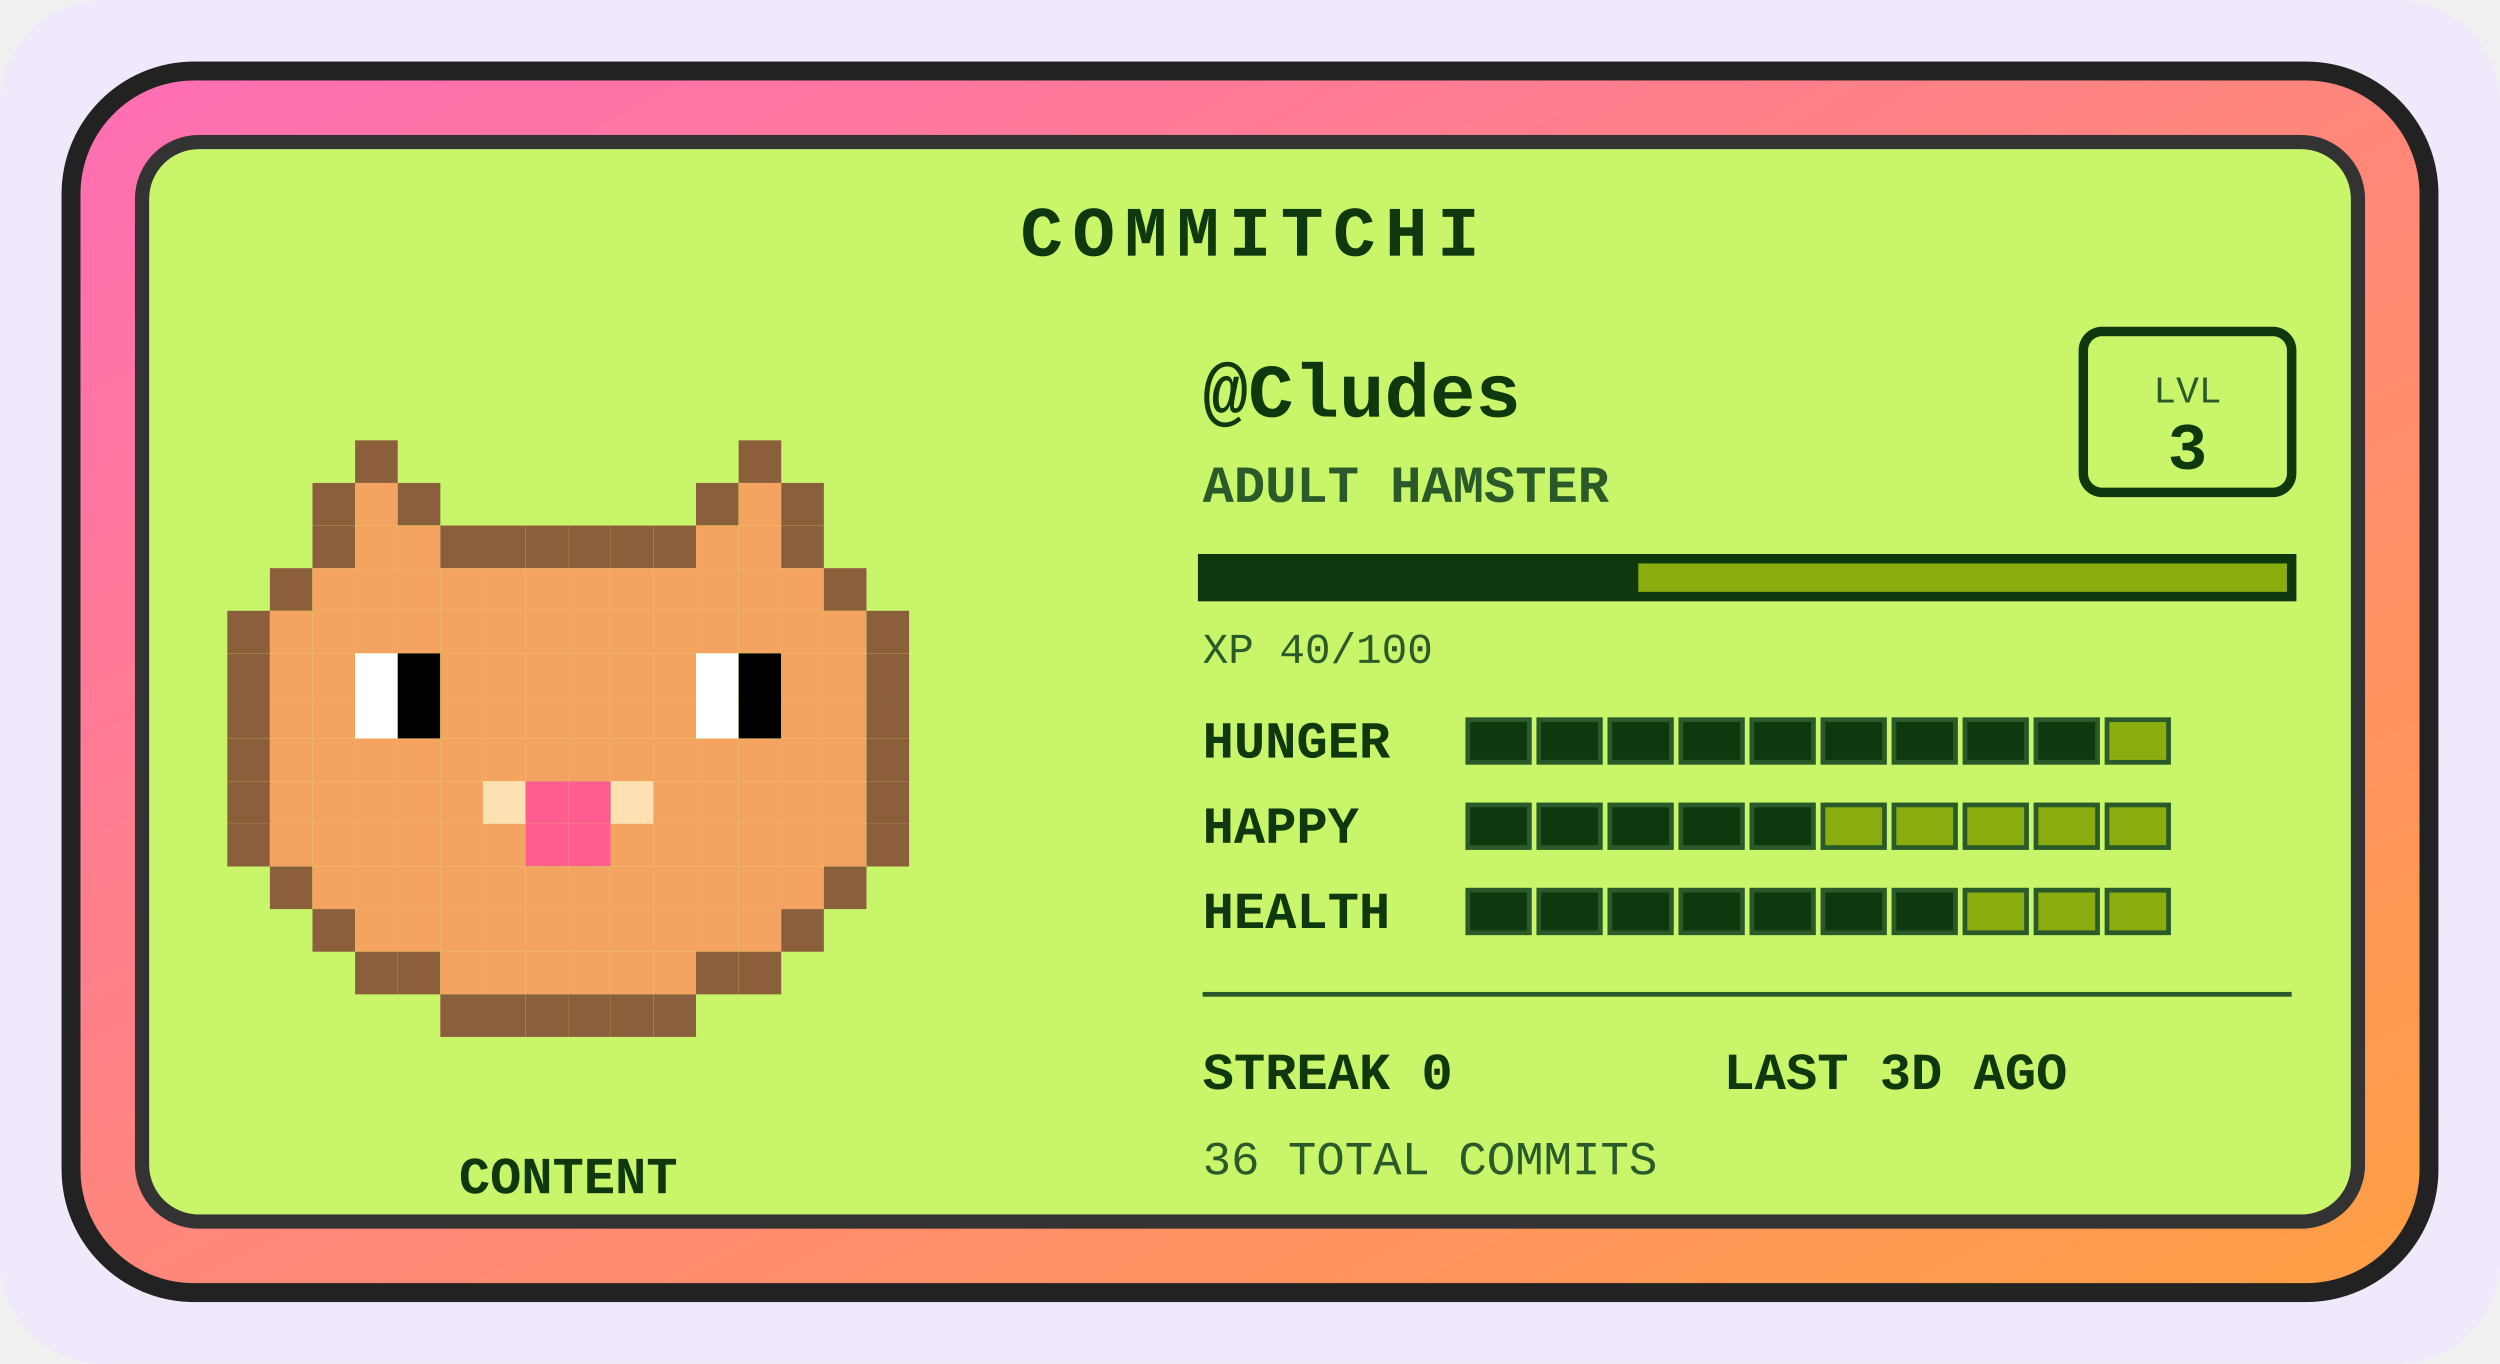
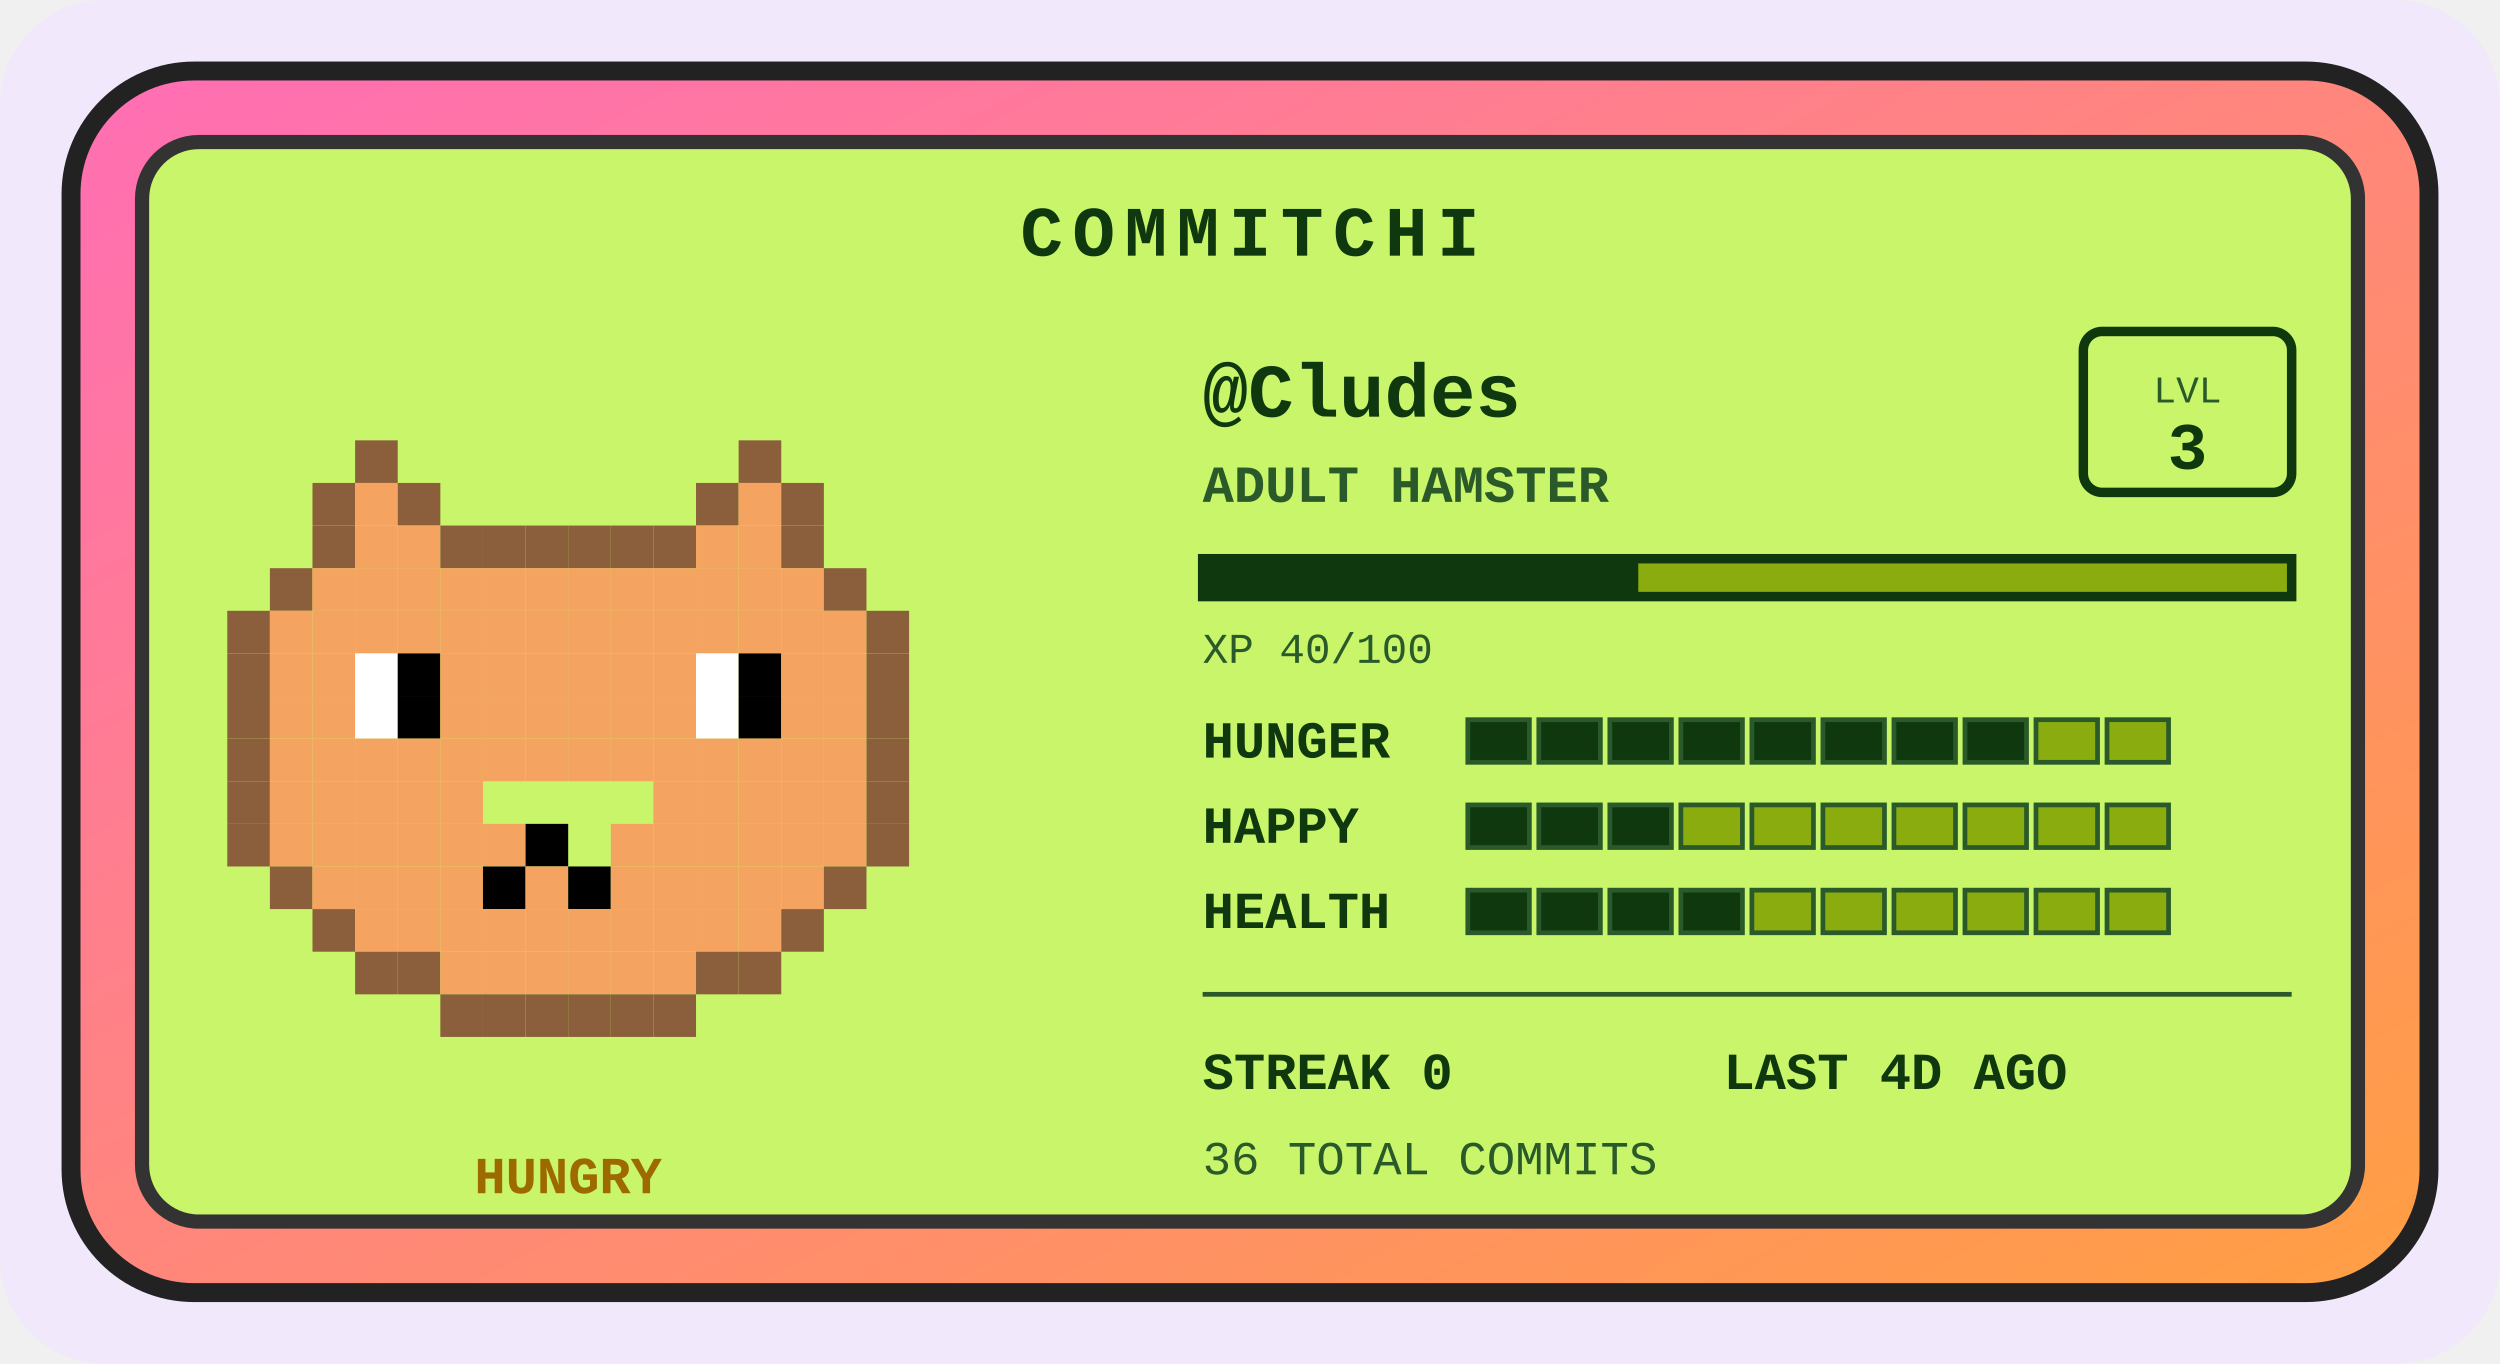
<svg xmlns="http://www.w3.org/2000/svg" width="528" height="288" viewBox="0 0 528 288" role="img" aria-label="Commitchi pet for Cludes">
  <defs>
    <linearGradient id="shell" x1="0" y1="0" x2="1" y2="1">
      <stop offset="0" stop-color="#ff6eb4" />
      <stop offset="1" stop-color="#ff9f43" />
    </linearGradient>
  </defs>
  <rect x="0" y="0" width="528" height="288" rx="22" fill="#f1e8fb" />
  <g transform="translate(14, 14)">
    <rect x="1" y="1" width="498" height="258" rx="26" fill="url(#shell)" stroke="#222" stroke-width="4" />
    <rect x="16" y="16" width="468" height="228" rx="12" fill="#c8f569" stroke="#333" stroke-width="3" />
    <text x="250" y="40" text-anchor="middle" font-family="'Courier New',monospace" font-size="15" font-weight="bold" letter-spacing="2" fill="#0f380f">COMMITCHI</text>
    <g>
      <rect x="61" y="79" width="9" height="9" fill="#8b5e3c" />
      <rect x="142" y="79" width="9" height="9" fill="#8b5e3c" />
      <rect x="52" y="88" width="9" height="9" fill="#8b5e3c" />
      <rect x="61" y="88" width="9" height="9" fill="#f4a460" />
      <rect x="70" y="88" width="9" height="9" fill="#8b5e3c" />
      <rect x="133" y="88" width="9" height="9" fill="#8b5e3c" />
      <rect x="142" y="88" width="9" height="9" fill="#f4a460" />
      <rect x="151" y="88" width="9" height="9" fill="#8b5e3c" />
      <rect x="52" y="97" width="9" height="9" fill="#8b5e3c" />
      <rect x="61" y="97" width="9" height="9" fill="#f4a460" />
      <rect x="70" y="97" width="9" height="9" fill="#f4a460" />
      <rect x="79" y="97" width="9" height="9" fill="#8b5e3c" />
      <rect x="88" y="97" width="9" height="9" fill="#8b5e3c" />
      <rect x="97" y="97" width="9" height="9" fill="#8b5e3c" />
      <rect x="106" y="97" width="9" height="9" fill="#8b5e3c" />
      <rect x="115" y="97" width="9" height="9" fill="#8b5e3c" />
      <rect x="124" y="97" width="9" height="9" fill="#8b5e3c" />
      <rect x="133" y="97" width="9" height="9" fill="#f4a460" />
      <rect x="142" y="97" width="9" height="9" fill="#f4a460" />
      <rect x="151" y="97" width="9" height="9" fill="#8b5e3c" />
      <rect x="43" y="106" width="9" height="9" fill="#8b5e3c" />
      <rect x="52" y="106" width="9" height="9" fill="#f4a460" />
      <rect x="61" y="106" width="9" height="9" fill="#f4a460" />
      <rect x="70" y="106" width="9" height="9" fill="#f4a460" />
      <rect x="79" y="106" width="9" height="9" fill="#f4a460" />
      <rect x="88" y="106" width="9" height="9" fill="#f4a460" />
      <rect x="97" y="106" width="9" height="9" fill="#f4a460" />
      <rect x="106" y="106" width="9" height="9" fill="#f4a460" />
      <rect x="115" y="106" width="9" height="9" fill="#f4a460" />
      <rect x="124" y="106" width="9" height="9" fill="#f4a460" />
      <rect x="133" y="106" width="9" height="9" fill="#f4a460" />
      <rect x="142" y="106" width="9" height="9" fill="#f4a460" />
      <rect x="151" y="106" width="9" height="9" fill="#f4a460" />
      <rect x="160" y="106" width="9" height="9" fill="#8b5e3c" />
      <rect x="34" y="115" width="9" height="9" fill="#8b5e3c" />
      <rect x="43" y="115" width="9" height="9" fill="#f4a460" />
      <rect x="52" y="115" width="9" height="9" fill="#f4a460" />
      <rect x="61" y="115" width="9" height="9" fill="#f4a460" />
      <rect x="70" y="115" width="9" height="9" fill="#f4a460" />
      <rect x="79" y="115" width="9" height="9" fill="#f4a460" />
      <rect x="88" y="115" width="9" height="9" fill="#f4a460" />
      <rect x="97" y="115" width="9" height="9" fill="#f4a460" />
      <rect x="106" y="115" width="9" height="9" fill="#f4a460" />
      <rect x="115" y="115" width="9" height="9" fill="#f4a460" />
      <rect x="124" y="115" width="9" height="9" fill="#f4a460" />
      <rect x="133" y="115" width="9" height="9" fill="#f4a460" />
      <rect x="142" y="115" width="9" height="9" fill="#f4a460" />
      <rect x="151" y="115" width="9" height="9" fill="#f4a460" />
      <rect x="160" y="115" width="9" height="9" fill="#f4a460" />
      <rect x="169" y="115" width="9" height="9" fill="#8b5e3c" />
      <rect x="34" y="124" width="9" height="9" fill="#8b5e3c" />
      <rect x="43" y="124" width="9" height="9" fill="#f4a460" />
      <rect x="52" y="124" width="9" height="9" fill="#f4a460" />
      <rect x="61" y="124" width="9" height="9" fill="#ffffff" />
      <rect x="70" y="124" width="9" height="9" fill="#000000" />
      <rect x="79" y="124" width="9" height="9" fill="#f4a460" />
      <rect x="88" y="124" width="9" height="9" fill="#f4a460" />
      <rect x="97" y="124" width="9" height="9" fill="#f4a460" />
      <rect x="106" y="124" width="9" height="9" fill="#f4a460" />
      <rect x="115" y="124" width="9" height="9" fill="#f4a460" />
      <rect x="124" y="124" width="9" height="9" fill="#f4a460" />
      <rect x="133" y="124" width="9" height="9" fill="#ffffff" />
      <rect x="142" y="124" width="9" height="9" fill="#000000" />
      <rect x="151" y="124" width="9" height="9" fill="#f4a460" />
      <rect x="160" y="124" width="9" height="9" fill="#f4a460" />
      <rect x="169" y="124" width="9" height="9" fill="#8b5e3c" />
      <rect x="34" y="133" width="9" height="9" fill="#8b5e3c" />
      <rect x="43" y="133" width="9" height="9" fill="#f4a460" />
      <rect x="52" y="133" width="9" height="9" fill="#f4a460" />
      <rect x="61" y="133" width="9" height="9" fill="#ffffff" />
      <rect x="70" y="133" width="9" height="9" fill="#000000" />
      <rect x="79" y="133" width="9" height="9" fill="#f4a460" />
      <rect x="88" y="133" width="9" height="9" fill="#f4a460" />
      <rect x="97" y="133" width="9" height="9" fill="#f4a460" />
      <rect x="106" y="133" width="9" height="9" fill="#f4a460" />
      <rect x="115" y="133" width="9" height="9" fill="#f4a460" />
      <rect x="124" y="133" width="9" height="9" fill="#f4a460" />
      <rect x="133" y="133" width="9" height="9" fill="#ffffff" />
      <rect x="142" y="133" width="9" height="9" fill="#000000" />
      <rect x="151" y="133" width="9" height="9" fill="#f4a460" />
      <rect x="160" y="133" width="9" height="9" fill="#f4a460" />
      <rect x="169" y="133" width="9" height="9" fill="#8b5e3c" />
      <rect x="34" y="142" width="9" height="9" fill="#8b5e3c" />
      <rect x="43" y="142" width="9" height="9" fill="#f4a460" />
      <rect x="52" y="142" width="9" height="9" fill="#f4a460" />
      <rect x="61" y="142" width="9" height="9" fill="#f4a460" />
      <rect x="70" y="142" width="9" height="9" fill="#f4a460" />
      <rect x="79" y="142" width="9" height="9" fill="#f4a460" />
      <rect x="88" y="142" width="9" height="9" fill="#f4a460" />
      <rect x="97" y="142" width="9" height="9" fill="#f4a460" />
      <rect x="106" y="142" width="9" height="9" fill="#f4a460" />
      <rect x="115" y="142" width="9" height="9" fill="#f4a460" />
      <rect x="124" y="142" width="9" height="9" fill="#f4a460" />
      <rect x="133" y="142" width="9" height="9" fill="#f4a460" />
      <rect x="142" y="142" width="9" height="9" fill="#f4a460" />
      <rect x="151" y="142" width="9" height="9" fill="#f4a460" />
      <rect x="160" y="142" width="9" height="9" fill="#f4a460" />
      <rect x="169" y="142" width="9" height="9" fill="#8b5e3c" />
      <rect x="34" y="151" width="9" height="9" fill="#8b5e3c" />
      <rect x="43" y="151" width="9" height="9" fill="#f4a460" />
      <rect x="52" y="151" width="9" height="9" fill="#f4a460" />
      <rect x="61" y="151" width="9" height="9" fill="#f4a460" />
      <rect x="70" y="151" width="9" height="9" fill="#f4a460" />
      <rect x="79" y="151" width="9" height="9" fill="#f4a460" />
-       <rect x="88" y="151" width="9" height="9" fill="#ffe0b2" />
-       <rect x="97" y="151" width="9" height="9" fill="#ff5d8f" />
-       <rect x="106" y="151" width="9" height="9" fill="#ff5d8f" />
-       <rect x="115" y="151" width="9" height="9" fill="#ffe0b2" />
      <rect x="124" y="151" width="9" height="9" fill="#f4a460" />
      <rect x="133" y="151" width="9" height="9" fill="#f4a460" />
      <rect x="142" y="151" width="9" height="9" fill="#f4a460" />
      <rect x="151" y="151" width="9" height="9" fill="#f4a460" />
      <rect x="160" y="151" width="9" height="9" fill="#f4a460" />
      <rect x="169" y="151" width="9" height="9" fill="#8b5e3c" />
      <rect x="34" y="160" width="9" height="9" fill="#8b5e3c" />
      <rect x="43" y="160" width="9" height="9" fill="#f4a460" />
      <rect x="52" y="160" width="9" height="9" fill="#f4a460" />
      <rect x="61" y="160" width="9" height="9" fill="#f4a460" />
      <rect x="70" y="160" width="9" height="9" fill="#f4a460" />
      <rect x="79" y="160" width="9" height="9" fill="#f4a460" />
      <rect x="88" y="160" width="9" height="9" fill="#f4a460" />
-       <rect x="97" y="160" width="9" height="9" fill="#ff5d8f" />
-       <rect x="106" y="160" width="9" height="9" fill="#ff5d8f" />
+       <rect x="97" y="160" width="9" height="9" fill="#000000" />
      <rect x="115" y="160" width="9" height="9" fill="#f4a460" />
      <rect x="124" y="160" width="9" height="9" fill="#f4a460" />
      <rect x="133" y="160" width="9" height="9" fill="#f4a460" />
      <rect x="142" y="160" width="9" height="9" fill="#f4a460" />
      <rect x="151" y="160" width="9" height="9" fill="#f4a460" />
      <rect x="160" y="160" width="9" height="9" fill="#f4a460" />
      <rect x="169" y="160" width="9" height="9" fill="#8b5e3c" />
      <rect x="43" y="169" width="9" height="9" fill="#8b5e3c" />
      <rect x="52" y="169" width="9" height="9" fill="#f4a460" />
      <rect x="61" y="169" width="9" height="9" fill="#f4a460" />
      <rect x="70" y="169" width="9" height="9" fill="#f4a460" />
      <rect x="79" y="169" width="9" height="9" fill="#f4a460" />
-       <rect x="88" y="169" width="9" height="9" fill="#f4a460" />
+       <rect x="88" y="169" width="9" height="9" fill="#000000" />
      <rect x="97" y="169" width="9" height="9" fill="#f4a460" />
-       <rect x="106" y="169" width="9" height="9" fill="#f4a460" />
+       <rect x="106" y="169" width="9" height="9" fill="#000000" />
      <rect x="115" y="169" width="9" height="9" fill="#f4a460" />
      <rect x="124" y="169" width="9" height="9" fill="#f4a460" />
      <rect x="133" y="169" width="9" height="9" fill="#f4a460" />
      <rect x="142" y="169" width="9" height="9" fill="#f4a460" />
      <rect x="151" y="169" width="9" height="9" fill="#f4a460" />
      <rect x="160" y="169" width="9" height="9" fill="#8b5e3c" />
      <rect x="52" y="178" width="9" height="9" fill="#8b5e3c" />
      <rect x="61" y="178" width="9" height="9" fill="#f4a460" />
      <rect x="70" y="178" width="9" height="9" fill="#f4a460" />
      <rect x="79" y="178" width="9" height="9" fill="#f4a460" />
      <rect x="88" y="178" width="9" height="9" fill="#f4a460" />
      <rect x="97" y="178" width="9" height="9" fill="#f4a460" />
      <rect x="106" y="178" width="9" height="9" fill="#f4a460" />
      <rect x="115" y="178" width="9" height="9" fill="#f4a460" />
      <rect x="124" y="178" width="9" height="9" fill="#f4a460" />
      <rect x="133" y="178" width="9" height="9" fill="#f4a460" />
      <rect x="142" y="178" width="9" height="9" fill="#f4a460" />
      <rect x="151" y="178" width="9" height="9" fill="#8b5e3c" />
      <rect x="61" y="187" width="9" height="9" fill="#8b5e3c" />
      <rect x="70" y="187" width="9" height="9" fill="#8b5e3c" />
      <rect x="79" y="187" width="9" height="9" fill="#f4a460" />
      <rect x="88" y="187" width="9" height="9" fill="#f4a460" />
      <rect x="97" y="187" width="9" height="9" fill="#f4a460" />
      <rect x="106" y="187" width="9" height="9" fill="#f4a460" />
      <rect x="115" y="187" width="9" height="9" fill="#f4a460" />
      <rect x="124" y="187" width="9" height="9" fill="#f4a460" />
      <rect x="133" y="187" width="9" height="9" fill="#8b5e3c" />
      <rect x="142" y="187" width="9" height="9" fill="#8b5e3c" />
      <rect x="79" y="196" width="9" height="9" fill="#8b5e3c" />
      <rect x="88" y="196" width="9" height="9" fill="#8b5e3c" />
      <rect x="97" y="196" width="9" height="9" fill="#8b5e3c" />
      <rect x="106" y="196" width="9" height="9" fill="#8b5e3c" />
      <rect x="115" y="196" width="9" height="9" fill="#8b5e3c" />
      <rect x="124" y="196" width="9" height="9" fill="#8b5e3c" />
      <animateTransform attributeName="transform" type="translate" values="0 0; 0 -5; 0 0" dur="3s" repeatCount="indefinite" />
    </g>
-     <text x="106" y="238" text-anchor="middle" font-family="'Courier New',monospace" font-size="11" font-weight="bold" fill="#0f380f">CONTENT</text>
+     <text x="106" y="238" text-anchor="middle" font-family="'Courier New',monospace" font-size="11" font-weight="bold" fill="#9c6a00">HUNGRY</text>
    <text x="240" y="74" font-family="'Courier New',monospace" font-size="16" font-weight="bold" fill="#0f380f">@Cludes</text>
    <text x="240" y="92" font-family="'Courier New',monospace" font-size="11" font-weight="bold" fill="#2a5a2a">ADULT HAMSTER</text>
    <rect x="426" y="56" width="44" height="34" rx="4" fill="none" stroke="#0f380f" stroke-width="2" />
    <text x="448" y="71" text-anchor="middle" font-family="'Courier New',monospace" font-size="8" fill="#2a5a2a">LVL</text>
    <text x="448" y="85" text-anchor="middle" font-family="'Courier New',monospace" font-size="14" font-weight="bold" fill="#0f380f">3</text>
    <rect x="240" y="104" width="230" height="8" fill="#8bac0f" stroke="#0f380f" stroke-width="2" />
    <rect x="240" y="104" width="92" height="8" fill="#0f380f" />
    <text x="240" y="126" font-family="'Courier New',monospace" font-size="9" fill="#2a5a2a">XP 40/100</text>
    <text x="240" y="146" font-family="'Courier New',monospace" font-size="11" font-weight="bold" fill="#0f380f">HUNGER</text>
    <rect x="296" y="138" width="13" height="9" fill="#0f380f" stroke="#2a5a2a" stroke-width="1" />
    <rect x="311" y="138" width="13" height="9" fill="#0f380f" stroke="#2a5a2a" stroke-width="1" />
    <rect x="326" y="138" width="13" height="9" fill="#0f380f" stroke="#2a5a2a" stroke-width="1" />
    <rect x="341" y="138" width="13" height="9" fill="#0f380f" stroke="#2a5a2a" stroke-width="1" />
    <rect x="356" y="138" width="13" height="9" fill="#0f380f" stroke="#2a5a2a" stroke-width="1" />
    <rect x="371" y="138" width="13" height="9" fill="#0f380f" stroke="#2a5a2a" stroke-width="1" />
    <rect x="386" y="138" width="13" height="9" fill="#0f380f" stroke="#2a5a2a" stroke-width="1" />
    <rect x="401" y="138" width="13" height="9" fill="#0f380f" stroke="#2a5a2a" stroke-width="1" />
-     <rect x="416" y="138" width="13" height="9" fill="#0f380f" stroke="#2a5a2a" stroke-width="1" />
+     <rect x="416" y="138" width="13" height="9" fill="#8bac0f" stroke="#2a5a2a" stroke-width="1" />
    <rect x="431" y="138" width="13" height="9" fill="#8bac0f" stroke="#2a5a2a" stroke-width="1" />
    <text x="240" y="164" font-family="'Courier New',monospace" font-size="11" font-weight="bold" fill="#0f380f">HAPPY</text>
    <rect x="296" y="156" width="13" height="9" fill="#0f380f" stroke="#2a5a2a" stroke-width="1" />
    <rect x="311" y="156" width="13" height="9" fill="#0f380f" stroke="#2a5a2a" stroke-width="1" />
    <rect x="326" y="156" width="13" height="9" fill="#0f380f" stroke="#2a5a2a" stroke-width="1" />
-     <rect x="341" y="156" width="13" height="9" fill="#0f380f" stroke="#2a5a2a" stroke-width="1" />
-     <rect x="356" y="156" width="13" height="9" fill="#0f380f" stroke="#2a5a2a" stroke-width="1" />
+     <rect x="341" y="156" width="13" height="9" fill="#8bac0f" stroke="#2a5a2a" stroke-width="1" />
+     <rect x="356" y="156" width="13" height="9" fill="#8bac0f" stroke="#2a5a2a" stroke-width="1" />
    <rect x="371" y="156" width="13" height="9" fill="#8bac0f" stroke="#2a5a2a" stroke-width="1" />
    <rect x="386" y="156" width="13" height="9" fill="#8bac0f" stroke="#2a5a2a" stroke-width="1" />
    <rect x="401" y="156" width="13" height="9" fill="#8bac0f" stroke="#2a5a2a" stroke-width="1" />
    <rect x="416" y="156" width="13" height="9" fill="#8bac0f" stroke="#2a5a2a" stroke-width="1" />
    <rect x="431" y="156" width="13" height="9" fill="#8bac0f" stroke="#2a5a2a" stroke-width="1" />
    <text x="240" y="182" font-family="'Courier New',monospace" font-size="11" font-weight="bold" fill="#0f380f">HEALTH</text>
    <rect x="296" y="174" width="13" height="9" fill="#0f380f" stroke="#2a5a2a" stroke-width="1" />
    <rect x="311" y="174" width="13" height="9" fill="#0f380f" stroke="#2a5a2a" stroke-width="1" />
    <rect x="326" y="174" width="13" height="9" fill="#0f380f" stroke="#2a5a2a" stroke-width="1" />
    <rect x="341" y="174" width="13" height="9" fill="#0f380f" stroke="#2a5a2a" stroke-width="1" />
-     <rect x="356" y="174" width="13" height="9" fill="#0f380f" stroke="#2a5a2a" stroke-width="1" />
-     <rect x="371" y="174" width="13" height="9" fill="#0f380f" stroke="#2a5a2a" stroke-width="1" />
-     <rect x="386" y="174" width="13" height="9" fill="#0f380f" stroke="#2a5a2a" stroke-width="1" />
+     <rect x="356" y="174" width="13" height="9" fill="#8bac0f" stroke="#2a5a2a" stroke-width="1" />
+     <rect x="371" y="174" width="13" height="9" fill="#8bac0f" stroke="#2a5a2a" stroke-width="1" />
+     <rect x="386" y="174" width="13" height="9" fill="#8bac0f" stroke="#2a5a2a" stroke-width="1" />
    <rect x="401" y="174" width="13" height="9" fill="#8bac0f" stroke="#2a5a2a" stroke-width="1" />
    <rect x="416" y="174" width="13" height="9" fill="#8bac0f" stroke="#2a5a2a" stroke-width="1" />
    <rect x="431" y="174" width="13" height="9" fill="#8bac0f" stroke="#2a5a2a" stroke-width="1" />
    <line x1="240" y1="196" x2="470" y2="196" stroke="#2a5a2a" stroke-width="1" />
    <text x="240" y="216" font-family="'Courier New',monospace" font-size="11" font-weight="bold" fill="#0f380f">STREAK 0</text>
-     <text x="350" y="216" font-family="'Courier New',monospace" font-size="11" font-weight="bold" fill="#0f380f">LAST 3D AGO</text>
+     <text x="350" y="216" font-family="'Courier New',monospace" font-size="11" font-weight="bold" fill="#0f380f">LAST 4D AGO</text>
    <text x="240" y="234" font-family="'Courier New',monospace" font-size="10" fill="#2a5a2a">36 TOTAL COMMITS</text>
  </g>
</svg>
